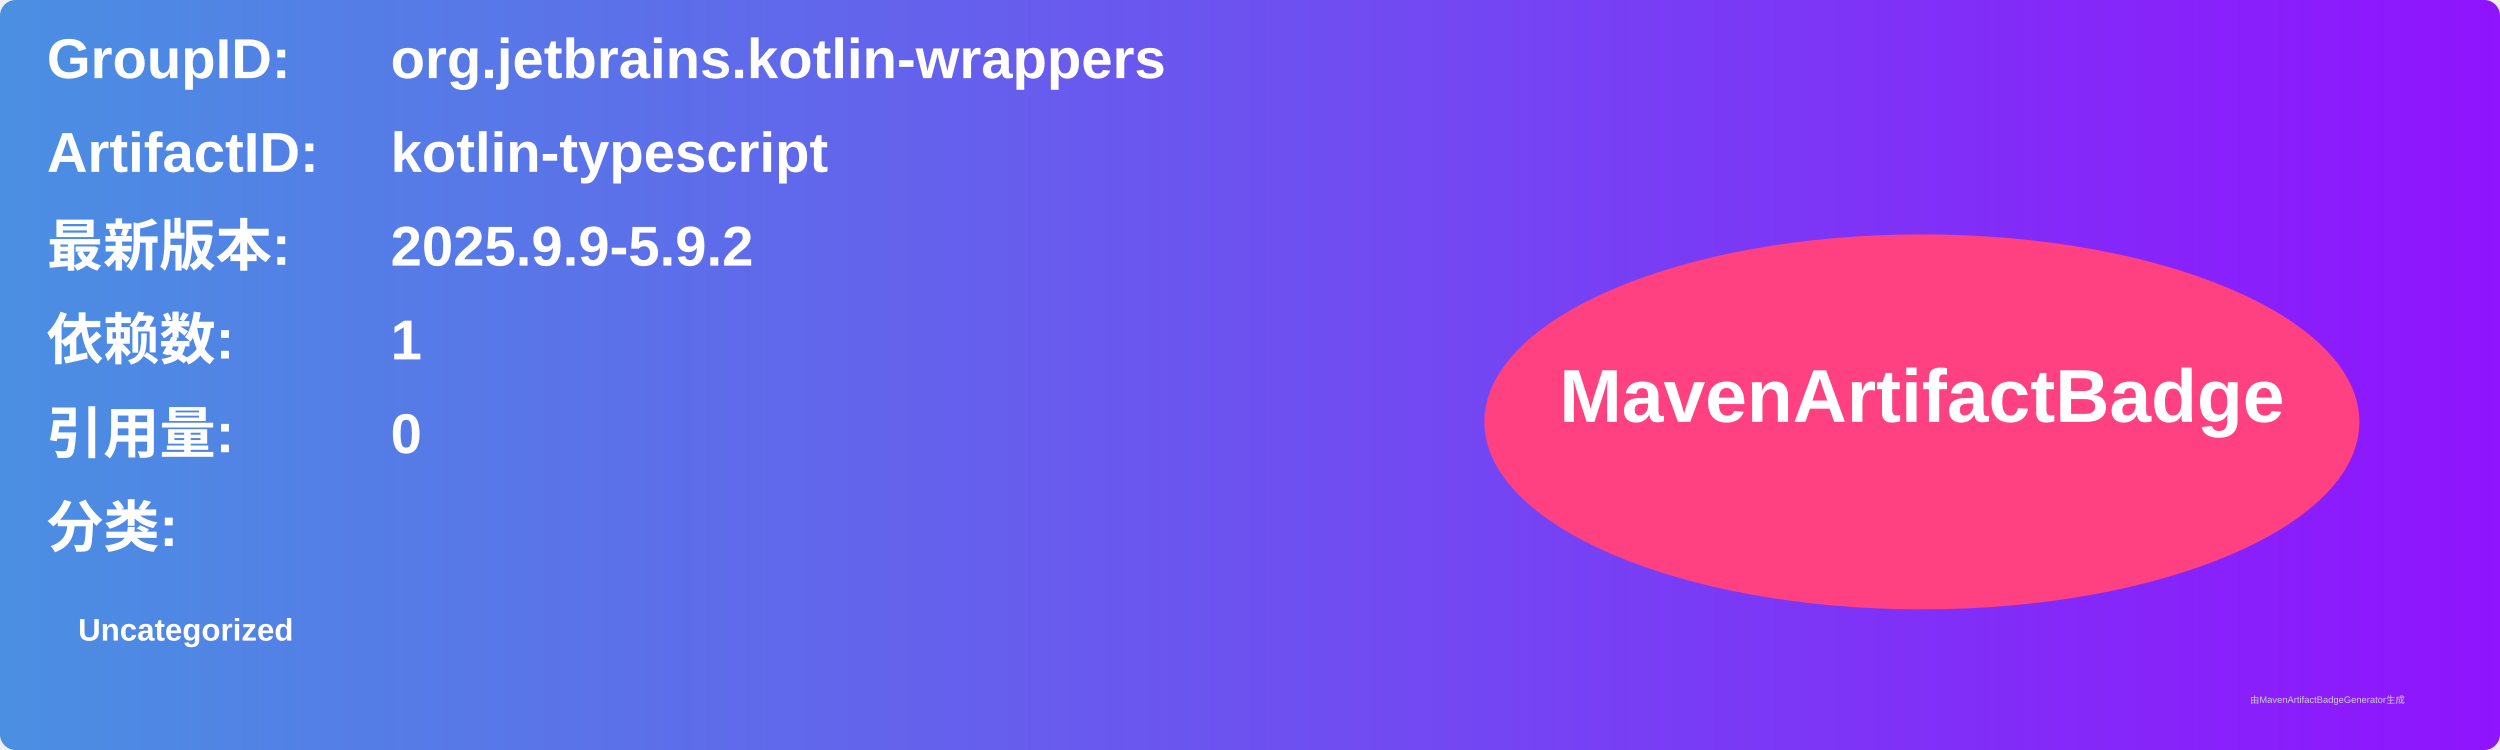
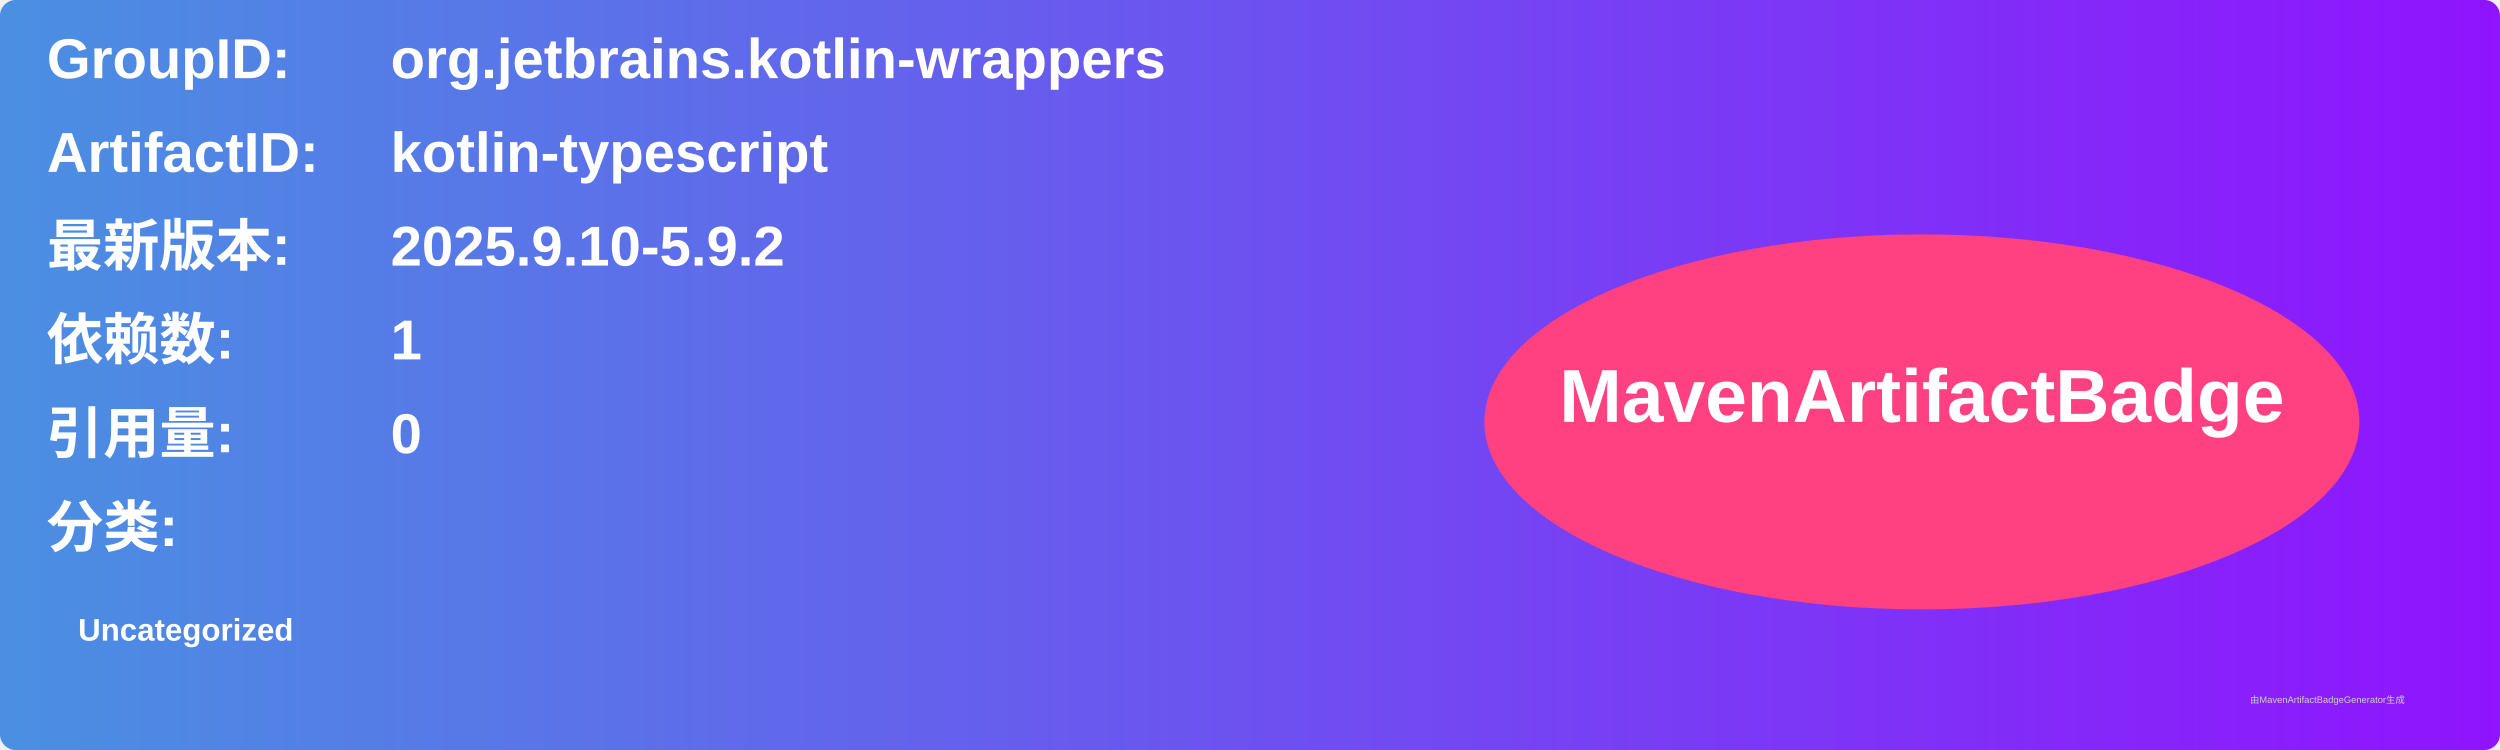
<svg xmlns="http://www.w3.org/2000/svg" width="800" height="240" viewBox="0 0 800 240">
  <linearGradient id="grad" x1="0%" y1="0%" x2="100%" y2="0%">
    <stop offset="0%" stop-color="#4a90e2" />
    <stop offset="100%" stop-color="#9013fe" />
  </linearGradient>
  <rect width="100%" height="100%" rx="5" ry="5" fill="url(#grad)" />
  <g transform="translate(15, 15)">
    <text x="0" y="10" font-family="Arial" font-size="18" fill="white" font-weight="bold" width="260">GroupID:</text>
    <text x="110" y="10" font-family="Arial" font-size="18" fill="white" font-weight="bold" width="460">org.jetbrains.kotlin-wrappers</text>
    <text x="0" y="40" font-family="Arial" font-size="18" fill="white" font-weight="bold" width="260">ArtifactID:</text>
    <text x="110" y="40" font-family="Arial" font-size="18" fill="white" font-weight="bold" width="460">kotlin-typescript</text>
    <text x="0" y="70" font-family="Arial" font-size="18" fill="white" font-weight="bold">最新版本:</text>
    <text x="110" y="70" font-family="Arial" font-size="18" fill="white" font-weight="bold">
-       <tspan font-weight="bold">2025.9.9-5.9.2</tspan>
+       <tspan font-weight="bold">2025.9.10-5.9.2</tspan>
    </text>
    <text x="0" y="100" font-family="Arial" font-size="18" fill="white" font-weight="bold">依赖数: </text>
    <text x="110" y="100" font-family="Arial" font-size="18" fill="white">
      <tspan font-weight="bold">1</tspan>
    </text>
    <text x="0" y="130" font-family="Arial" font-size="18" fill="white" font-weight="bold">引用量: </text>
    <text x="110" y="130" font-family="Arial" font-size="18" fill="white">
      <tspan font-weight="bold">0</tspan>
    </text>
    <text x="0" y="160" font-family="Arial" font-size="18" fill="white" font-weight="bold">分类:</text>
    <text x="10" y="190" font-family="Arial" font-size="10" fill="white">
      <tspan font-weight="bold">Uncategorized</tspan>
    </text>
    <ellipse cx="600" cy="120" rx="140" ry="60" fill="#ff4081" />
    <text x="600" y="120" text-anchor="middle" font-family="Arial" font-size="24" fill="white" font-weight="bold">MavenArtifactBadge</text>
  </g>
  <text x="720" y="225" font-family="Arial" font-size="3" fill="#d0d0d0">由MavenArtifactBadgeGenerator生成</text>
</svg>
